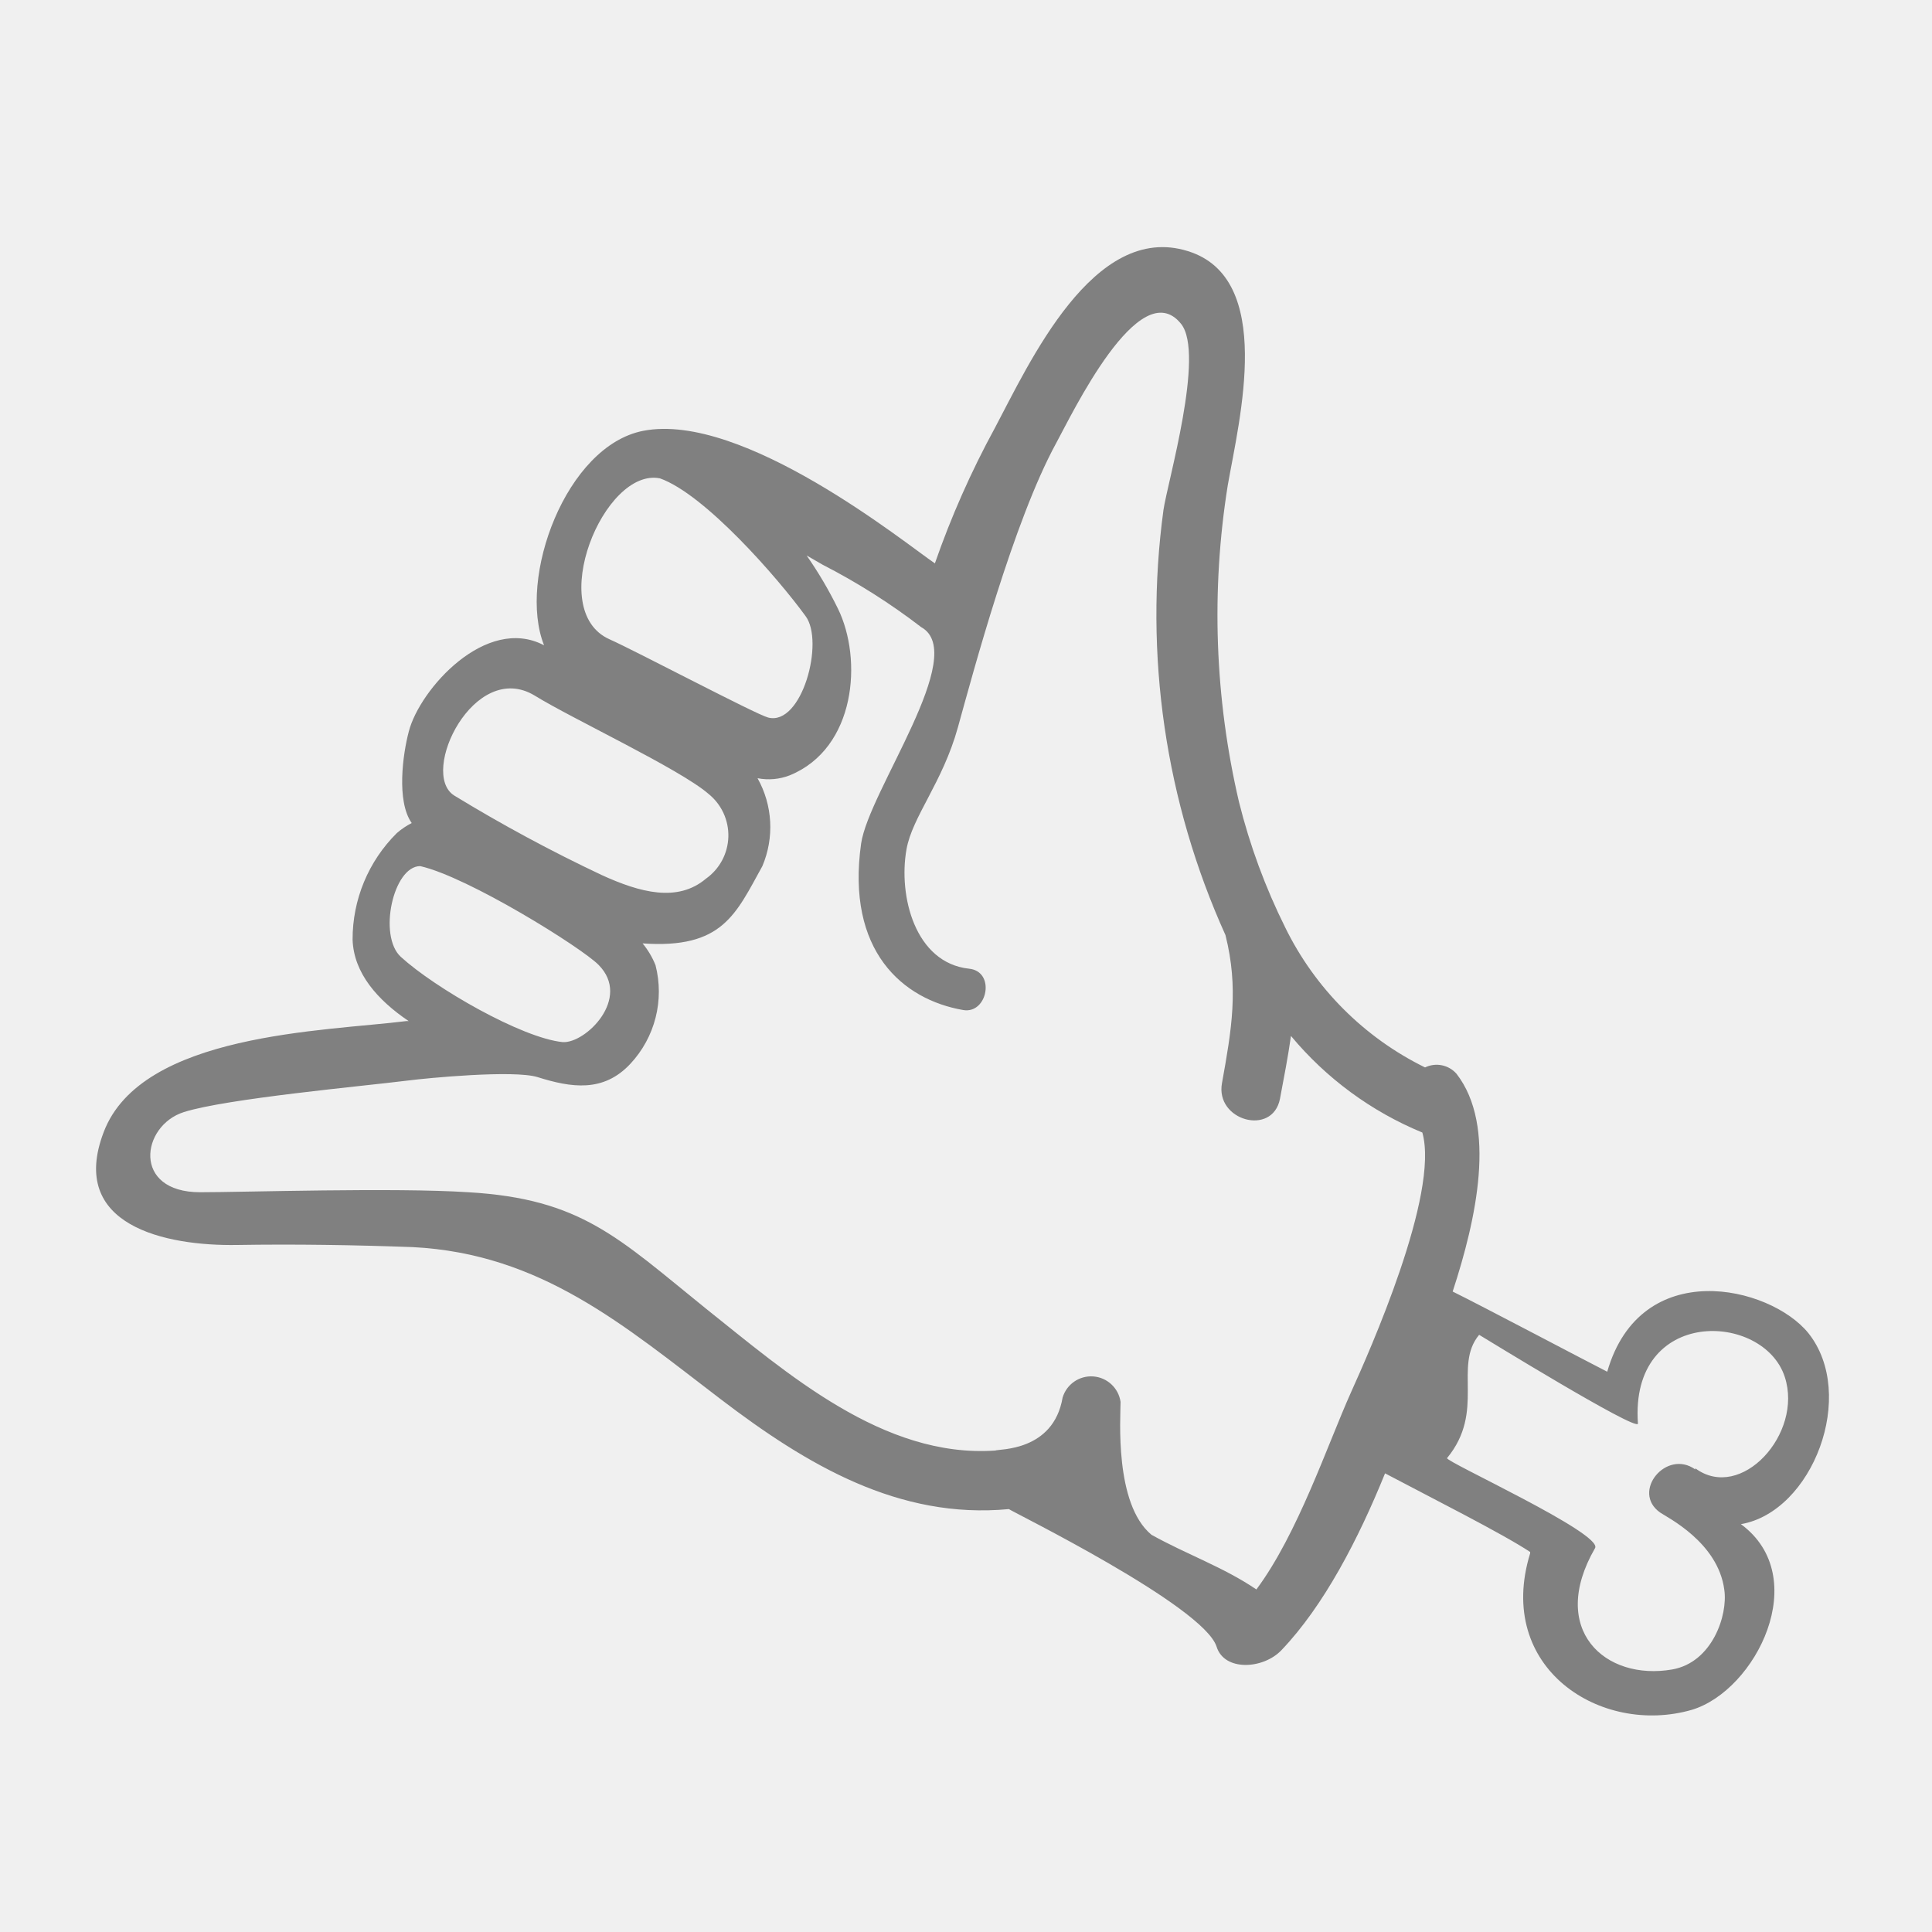
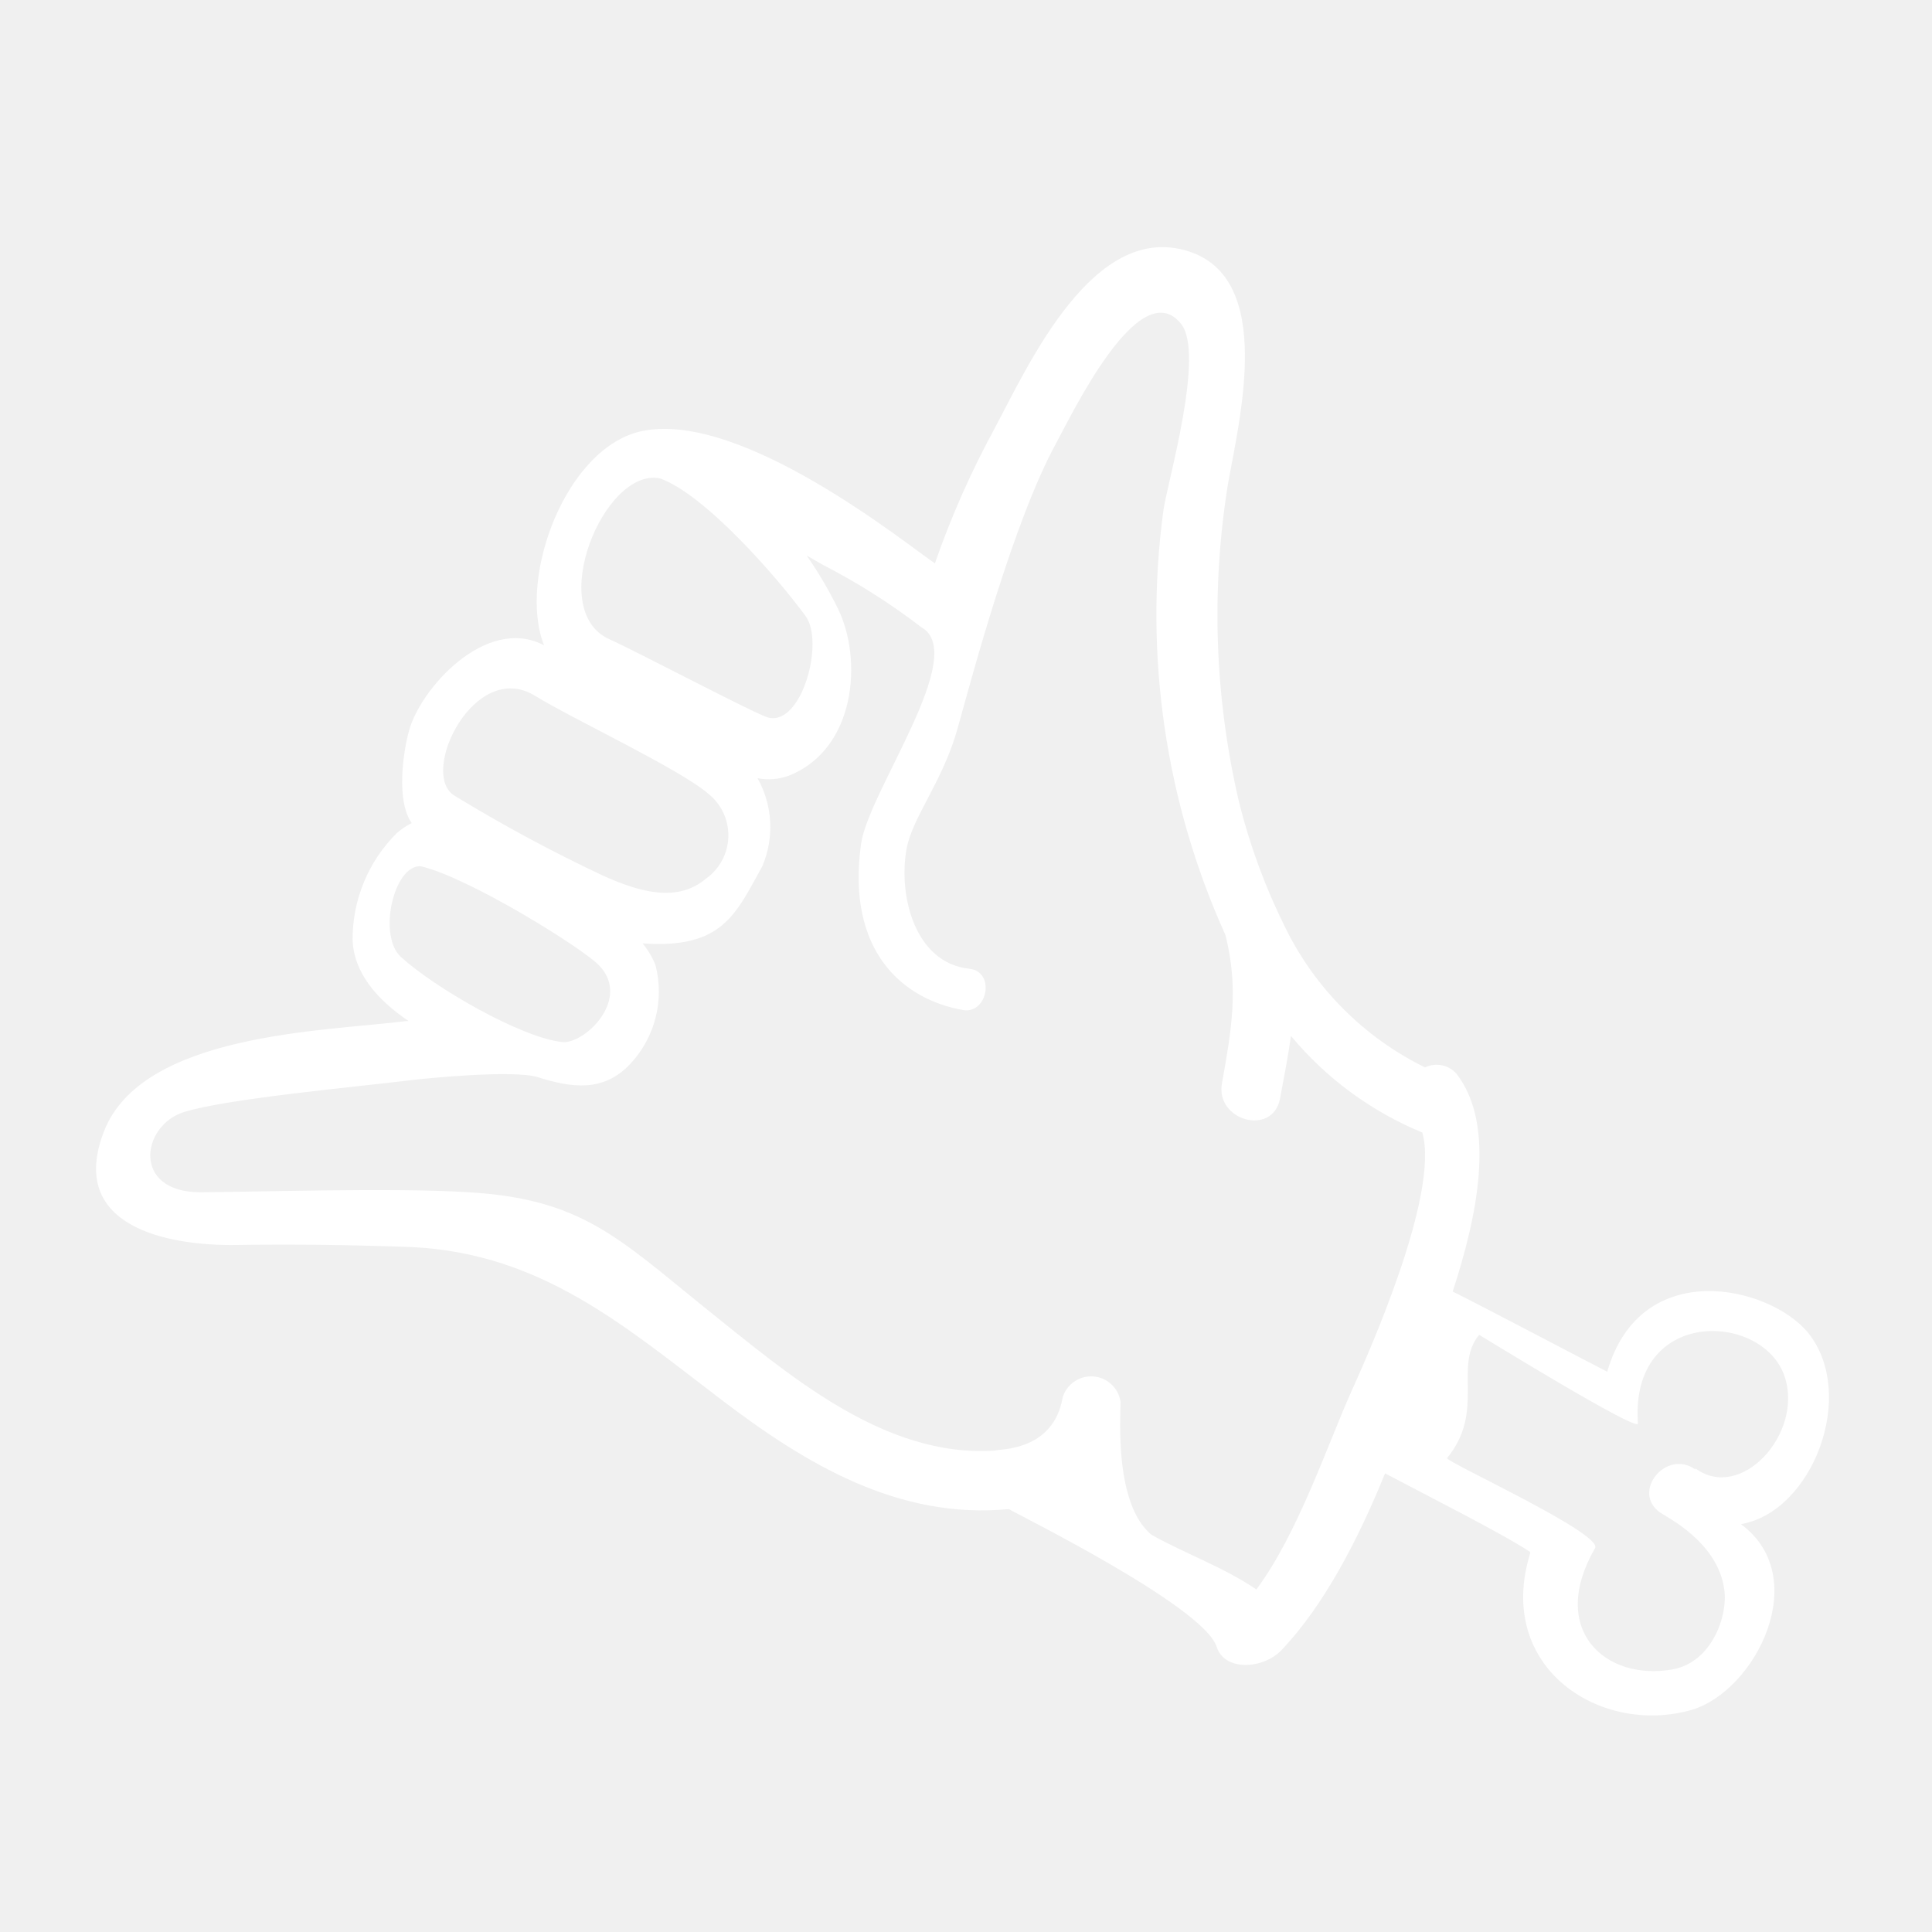
- <svg xmlns="http://www.w3.org/2000/svg" viewBox="0 0 100 100" x="0px" y="0px" style="fill:gray">
+ <svg xmlns="http://www.w3.org/2000/svg" viewBox="0 0 100 100" x="0px" y="0px" style="fill:white">
  <g data-name="Layer 1">
    <path d="M93.6,69c-2-2.46-8.68-4-10.41,2-1.14-.58-6.42-3.37-8-4.15,1.23-3.76,2.29-8.57.2-11.27a1.37,1.37,0,0,0-1.63-.33A15.82,15.82,0,0,1,66.52,48a31.87,31.87,0,0,1-2.39-6.49,42.56,42.56,0,0,1-.58-16.4C64.15,21.69,66,14.4,61.49,13c-4.89-1.54-8.22,5.81-10,9.16a46.55,46.55,0,0,0-3.1,7c-1.48-1-9.94-7.87-15.1-6.86-4,.78-6.51,7.63-5.13,11.1-3-1.58-6.44,2.28-7,4.46-.31,1.16-.65,3.61.15,4.74a3.81,3.81,0,0,0-.77.52,7.73,7.73,0,0,0-2.29,5.52c.06,1.73,1.29,3.12,2.9,4.21h-.11c-4.23.53-13.72.62-15.67,5.74-1.86,4.85,3.2,5.91,6.9,5.85,3-.05,6.07,0,9.09.11,6.65.34,10.93,4.05,15.94,7.87,4.47,3.41,9.23,6.23,14.92,5.69.11.11,10.07,5,10.75,7.12.4,1.29,2.41,1.17,3.35.19,2.21-2.31,4-5.78,5.37-9.16,2.36,1.25,6.06,3.11,7.51,4.07l0,.07c-1.83,5.94,3.66,9.46,8.37,8.1,3.32-1,6.26-6.87,2.54-9.61C93.82,78.25,96.14,72.19,93.6,69ZM34.16,24.76c2.33.83,6.08,5.13,7.53,7.12,1,1.32-.18,5.71-1.93,5.26-.63-.16-6.84-3.44-8.21-4.05C28.21,31.6,31.26,24.18,34.16,24.76ZM27.67,36c1.94,1.2,7.53,3.81,9,5.09a2.75,2.75,0,0,1-.13,4.39c-1.47,1.24-3.41.72-5.4-.19a80.67,80.67,0,0,1-7.64-4.12C21.69,40,24.55,34.12,27.67,36ZM20.75,49.53c-1.19-1.08-.4-4.7,1-4.7,2.48.56,8.34,4.21,9.23,5.11,1.72,1.73-.67,4.07-1.85,4C27,53.73,22.5,51.13,20.75,49.53ZM69.93,72.06c-1.22,2.72-2.76,7.34-4.9,10.21-1.69-1.15-3.6-1.81-5.43-2.83C57.67,77.84,58,73.35,58,72.56A1.54,1.54,0,0,0,55,72.34c-.48,2.8-3.3,2.65-3.49,2.74-5.79.4-10.77-4-15-7.37-4.52-3.65-6.43-5.66-12.27-6-3.82-.25-11.61,0-13.88,0-3.54,0-3.06-3.45-.84-4.15s9.26-1.34,11.58-1.63c1-.13,5.48-.56,6.72-.18,1.75.55,3.41.81,4.81-.69a5.48,5.48,0,0,0,1.3-5.1,4.23,4.23,0,0,0-.67-1.13c4.14.29,4.82-1.51,6.2-4a5.17,5.17,0,0,0-.25-4.55,3,3,0,0,0,1.67-.15c3.42-1.4,3.78-6,2.49-8.63a20.82,20.82,0,0,0-1.62-2.75l.83.48a33.32,33.32,0,0,1,5.1,3.23c2.51,1.39-2.72,8.48-3.11,11.21-.78,5.55,2.15,8.07,5.29,8.61,1.26.21,1.68-2,.3-2.14-2.8-.3-3.67-3.77-3.24-6.18.3-1.69,1.87-3.46,2.66-6.31s2.88-10.67,5.08-14.7c.79-1.44,4.32-8.86,6.47-6.19,1.25,1.55-.71,8.23-.91,9.64a40.27,40.27,0,0,0,3.21,22c.69,2.75.32,4.88-.18,7.66-.36,1.94,2.61,2.77,3,.82.21-1.12.42-2.19.57-3.26a17.54,17.54,0,0,0,6.8,5h0C74.52,61.81,70.86,70,69.93,72.06Zm17.82,4c-1.5-1.08-3.34,1.16-1.82,2.23.36.25,3,1.54,3.32,4,.19,1.31-.62,3.75-2.69,4.12-3.48.61-6.44-2.06-4-6.28.43-.75-7.8-4.5-7.66-4.66,2-2.43.31-4.76,1.66-6.38.19.11,8.13,5,8.22,4.6-.44-6.06,6.5-5.8,7.6-2.42C93.34,74.21,90.11,77.75,87.75,76Z" />
  </g>
</svg>
